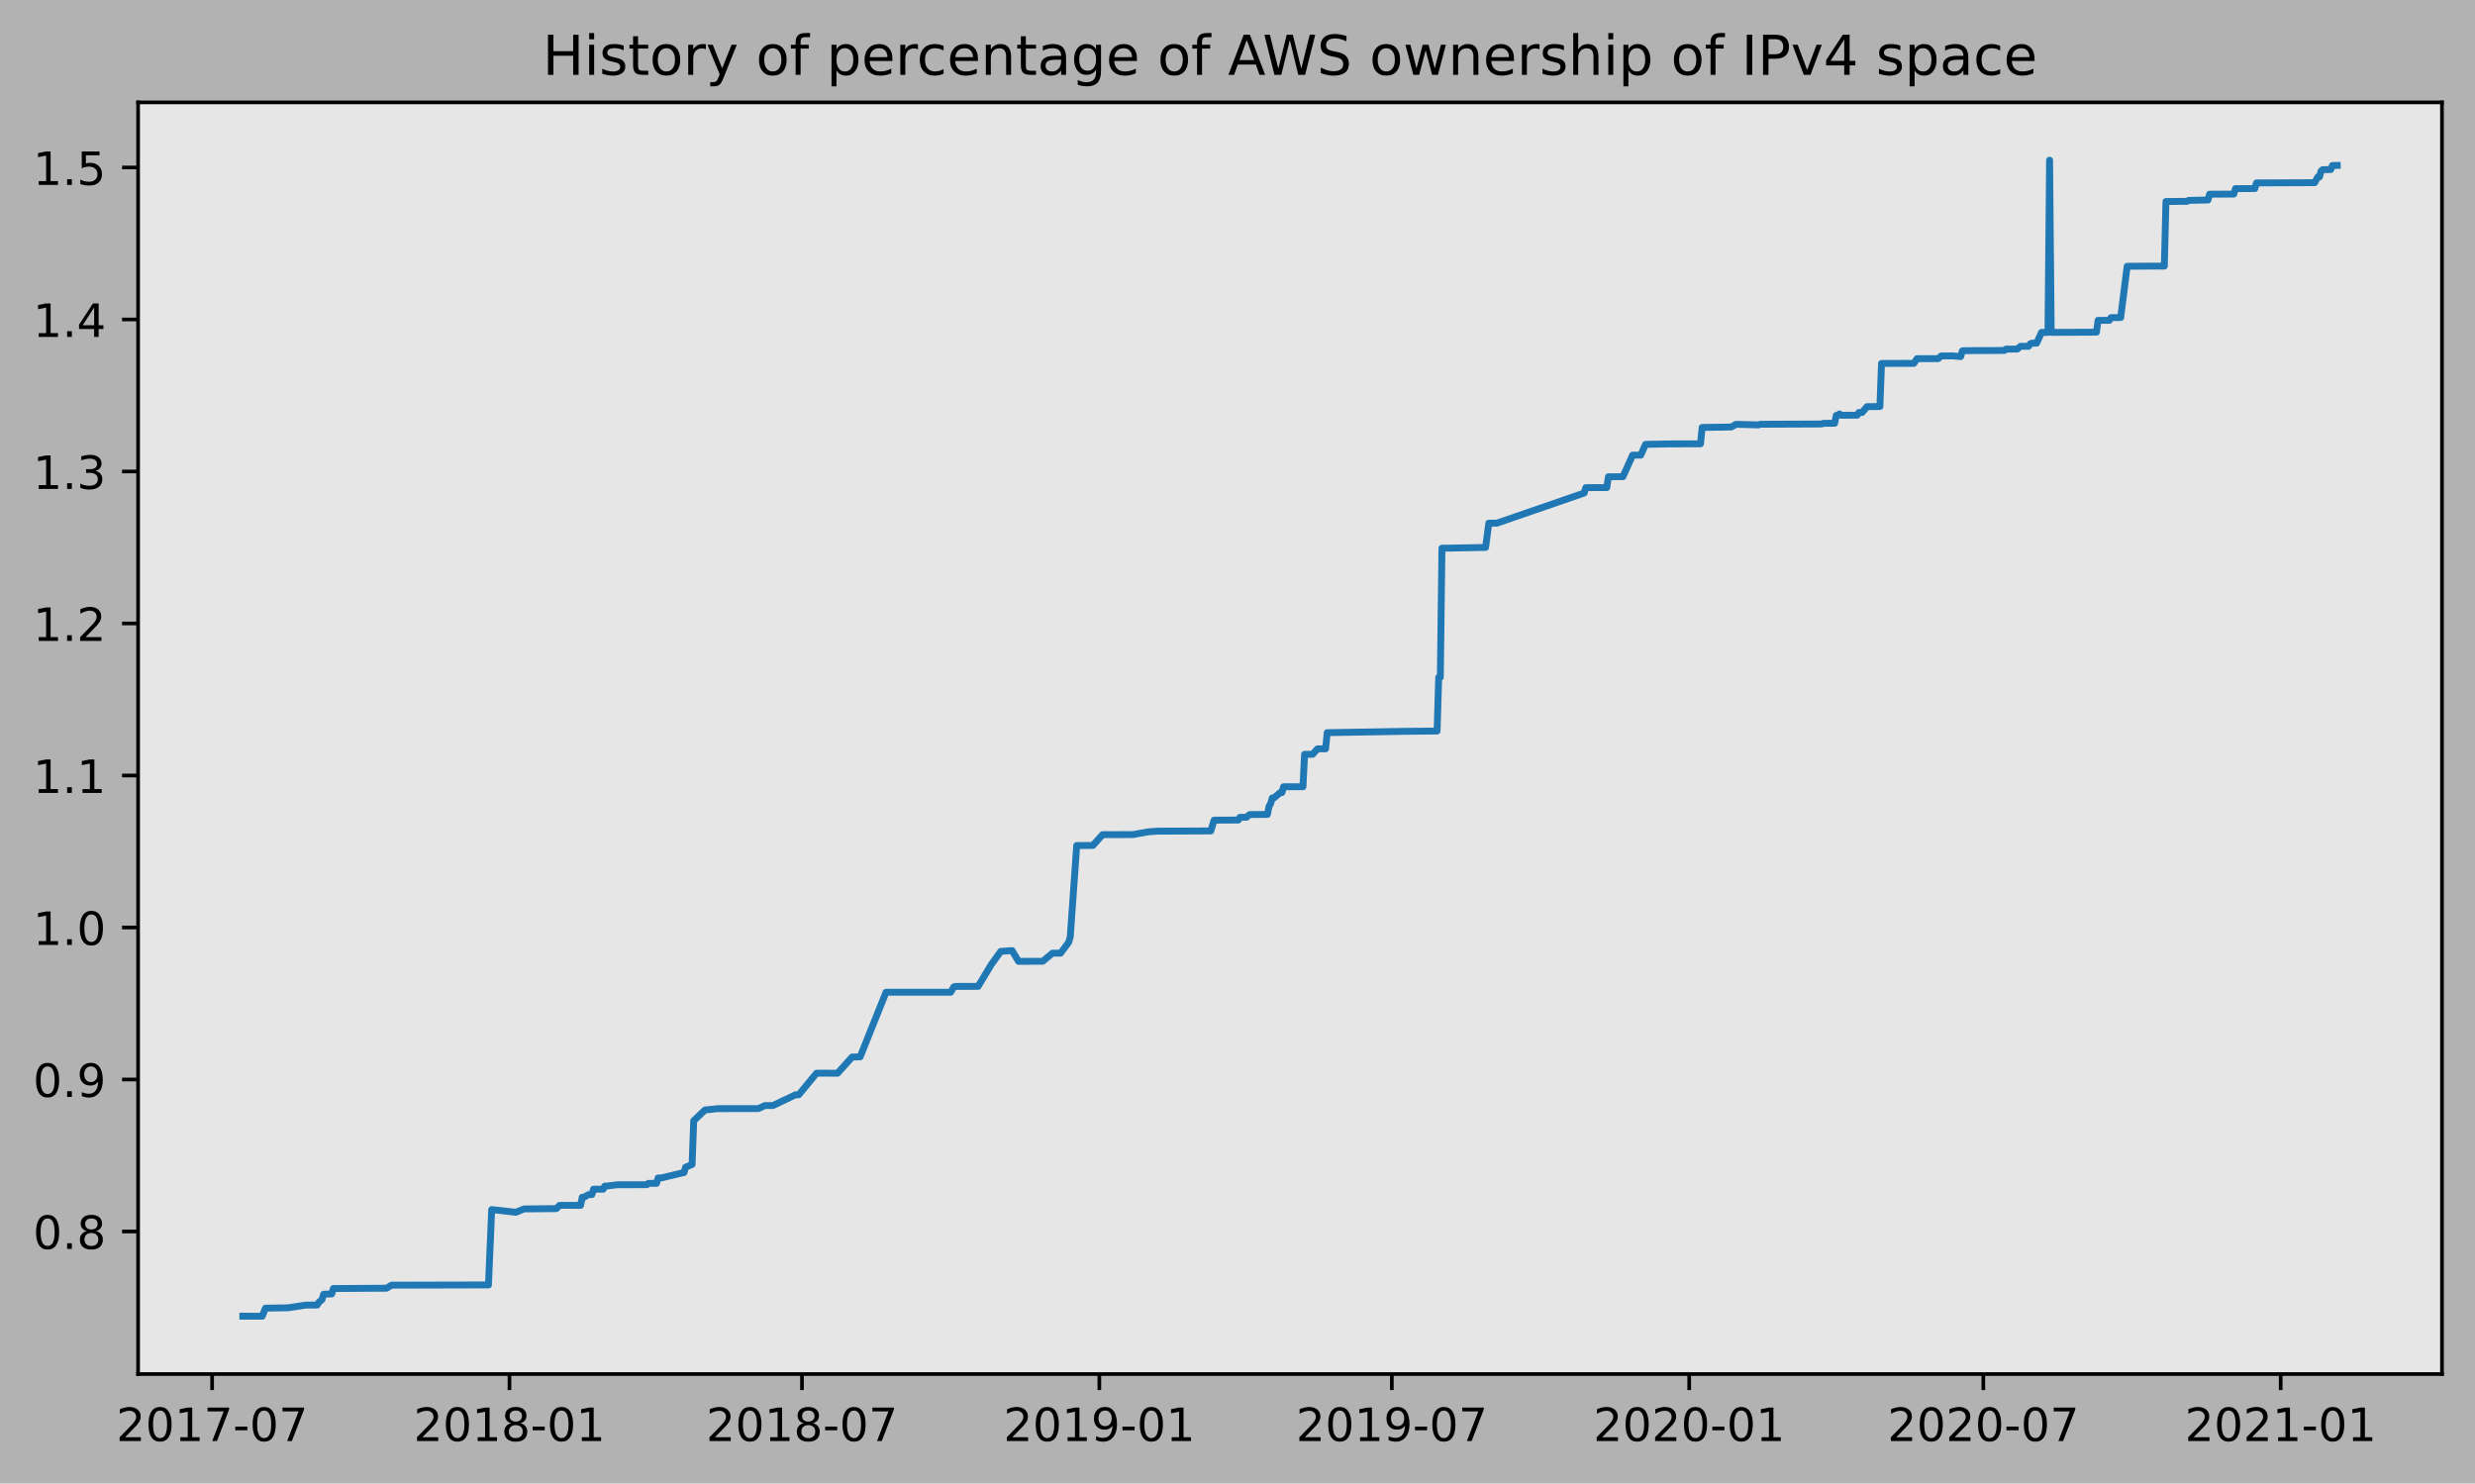
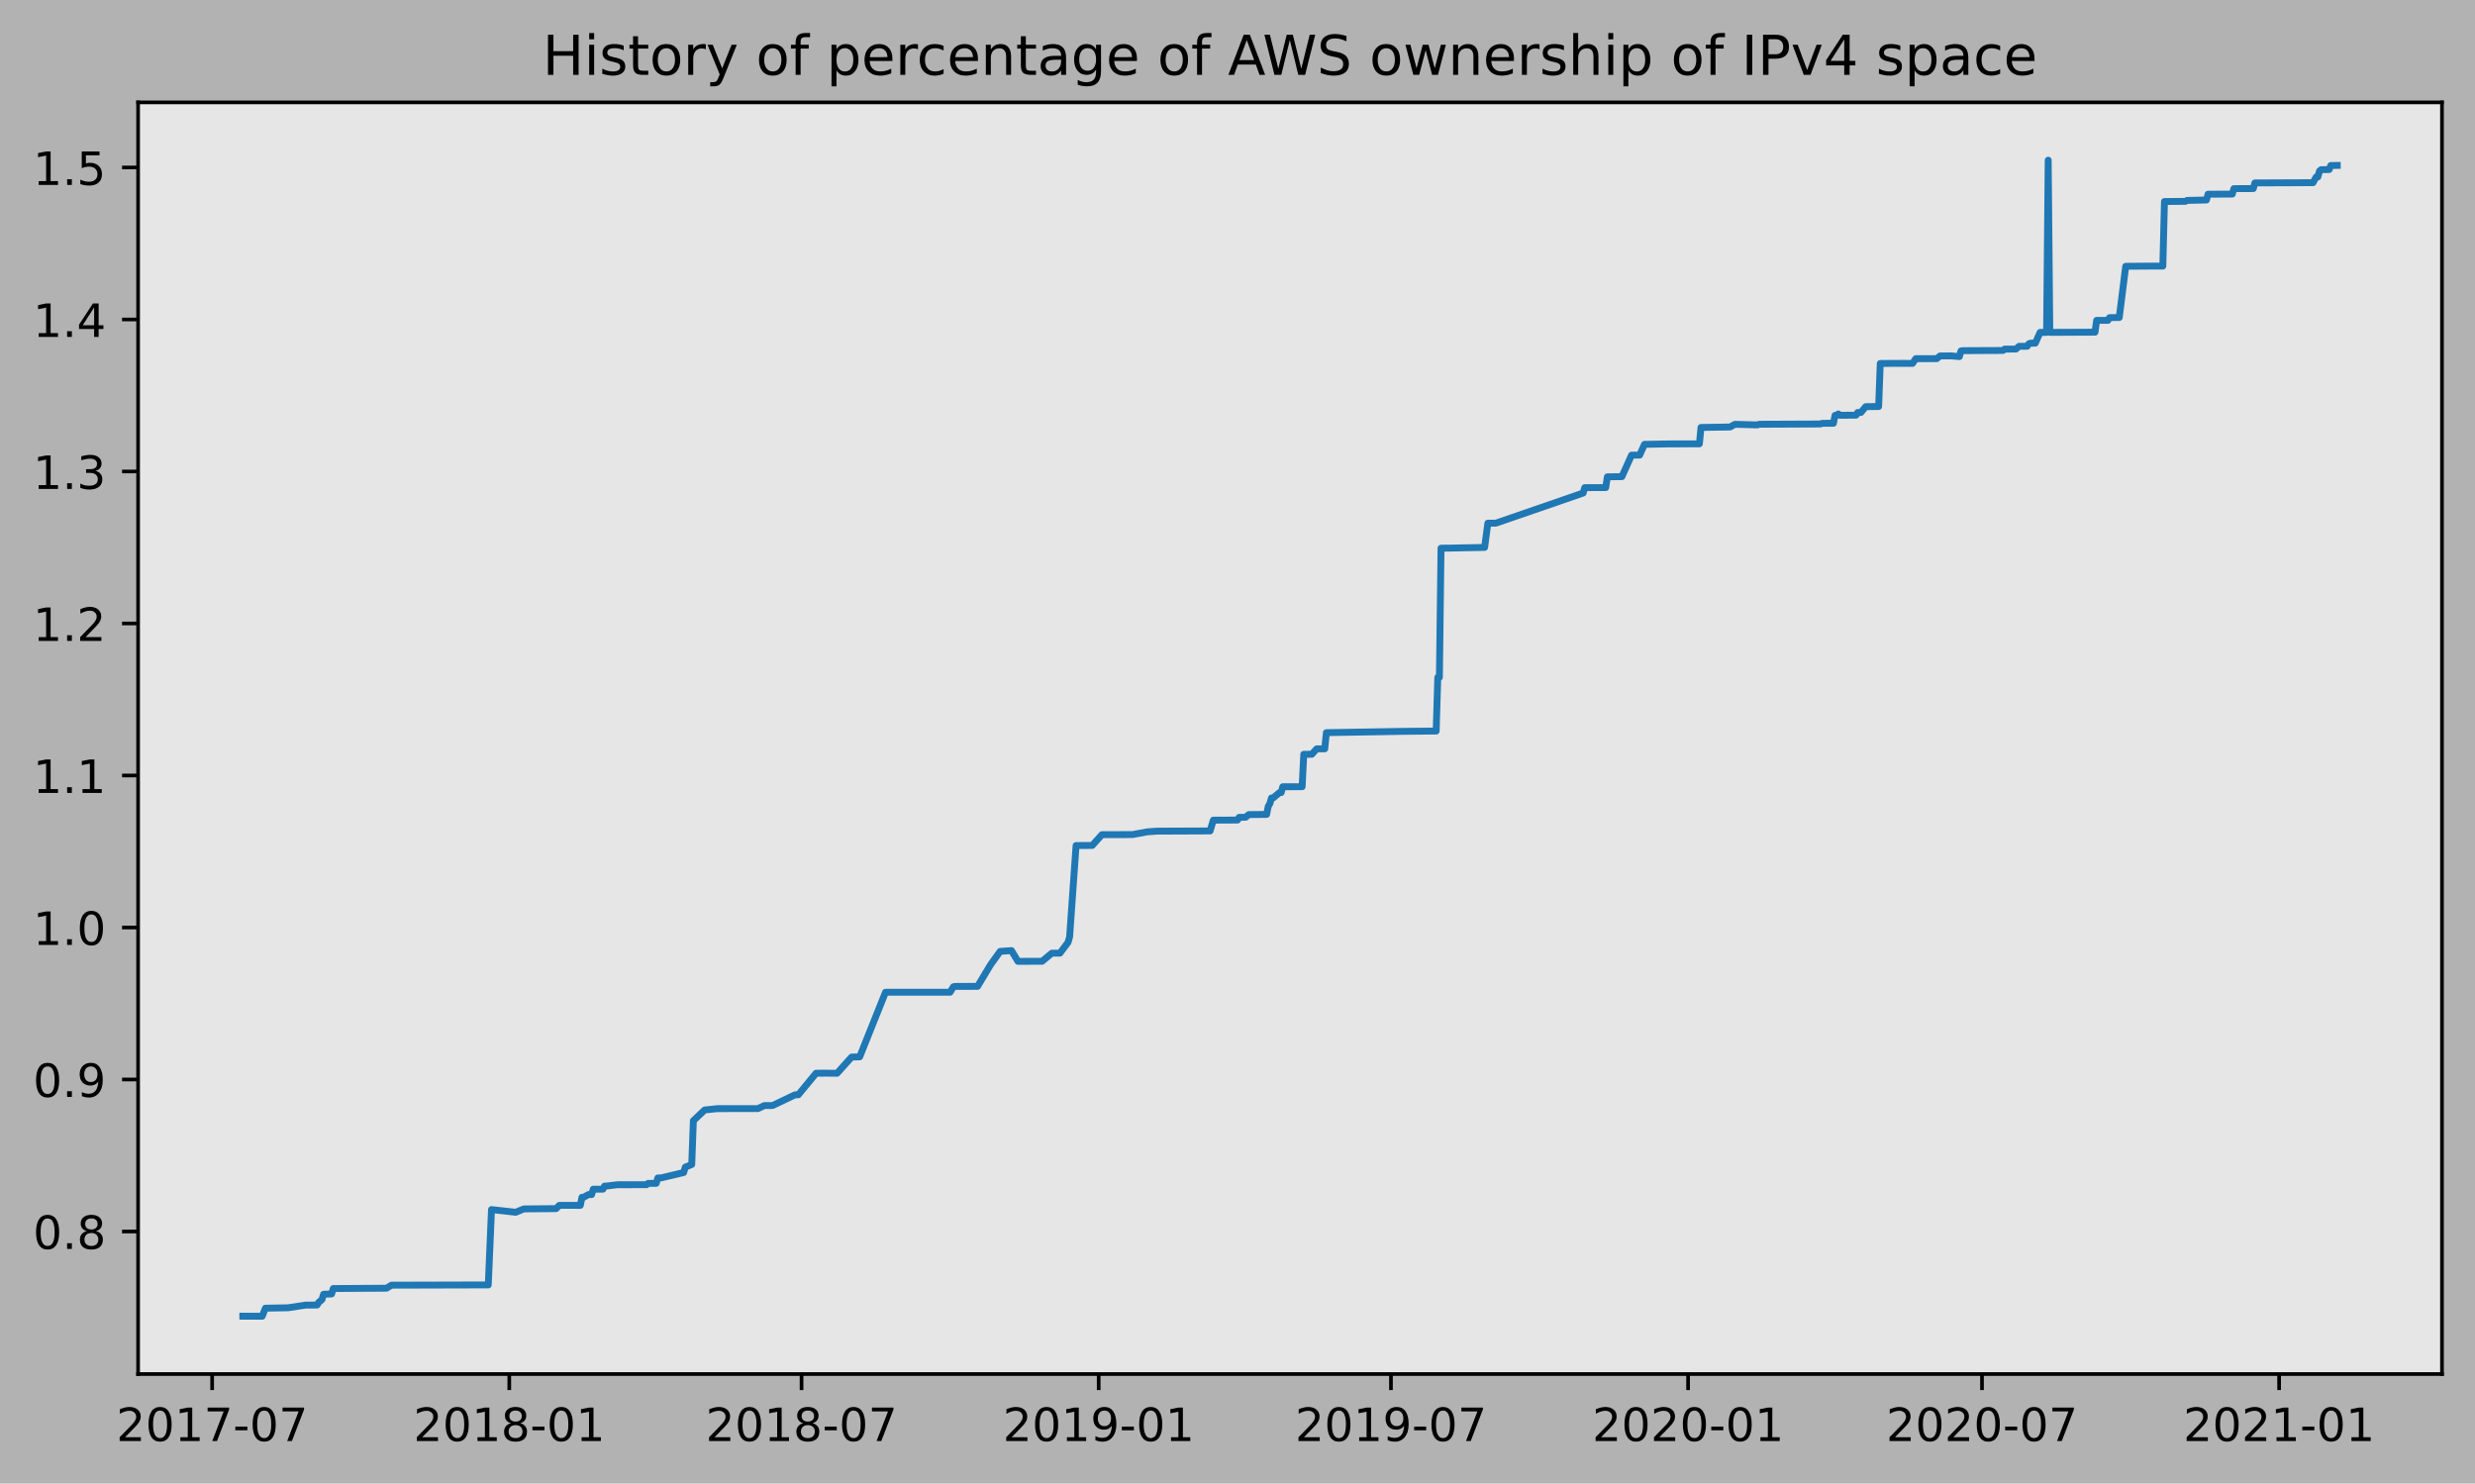
<svg xmlns="http://www.w3.org/2000/svg" xmlns:xlink="http://www.w3.org/1999/xlink" height="323.396pt" version="1.1" viewBox="0 0 539.503 323.396" width="539.503pt">
  <defs>
    <style type="text/css">
*{stroke-linecap:butt;stroke-linejoin:round;}
  </style>
  </defs>
  <g id="figure_1">
    <g id="patch_1">
      <path d="M 0 323.396  L 539.503 323.396  L 539.503 0  L 0 0  z " style="fill:#b2b2b2;" />
    </g>
    <g id="axes_1">
      <g id="patch_2">
        <path d="M 30.103 299.518  L 532.303 299.518  L 532.303 22.318  L 30.103 22.318  z " style="fill:#e6e6e6;" />
      </g>
      <g id="matplotlib.axis_1">
        <g id="xtick_1">
          <g id="line2d_1">
            <defs>
-               <path d="M 0 0  L 0 3.5  " id="mcbb345c48f" style="stroke:#000000;stroke-width:0.8;" />
-             </defs>
-             <g>
-               <use style="stroke:#000000;stroke-width:0.8;" x="46.237" xlink:href="#mcbb345c48f" y="299.518" />
+               <path d="M 0 0  L 0 3.5  " id="m2c18b04b7e" style="stroke:#000000;stroke-width:0.8;" />
+             </defs>
+             <g>
+               <use style="stroke:#000000;stroke-width:0.8;" x="46.242" xlink:href="#m2c18b04b7e" y="299.518" />
            </g>
          </g>
          <g id="text_1">
            <defs>
              <path d="M 19.188 8.297  L 53.609 8.297  L 53.609 0  L 7.328 0  L 7.328 8.297  Q 12.938 14.109 22.625 23.891  Q 32.328 33.688 34.812 36.531  Q 39.547 41.844 41.422 45.531  Q 43.312 49.219 43.312 52.781  Q 43.312 58.594 39.234 62.25  Q 35.156 65.922 28.609 65.922  Q 23.969 65.922 18.812 64.312  Q 13.672 62.703 7.812 59.422  L 7.812 69.391  Q 13.766 71.781 18.938 73  Q 24.125 74.219 28.422 74.219  Q 39.75 74.219 46.484 68.547  Q 53.219 62.891 53.219 53.422  Q 53.219 48.922 51.531 44.891  Q 49.859 40.875 45.406 35.406  Q 44.188 33.984 37.641 27.219  Q 31.109 20.453 19.188 8.297  z " id="DejaVuSans-50" />
              <path d="M 31.781 66.406  Q 24.172 66.406 20.328 58.906  Q 16.5 51.422 16.5 36.375  Q 16.5 21.391 20.328 13.891  Q 24.172 6.391 31.781 6.391  Q 39.453 6.391 43.281 13.891  Q 47.125 21.391 47.125 36.375  Q 47.125 51.422 43.281 58.906  Q 39.453 66.406 31.781 66.406  z M 31.781 74.219  Q 44.047 74.219 50.516 64.516  Q 56.984 54.828 56.984 36.375  Q 56.984 17.969 50.516 8.266  Q 44.047 -1.422 31.781 -1.422  Q 19.531 -1.422 13.062 8.266  Q 6.594 17.969 6.594 36.375  Q 6.594 54.828 13.062 64.516  Q 19.531 74.219 31.781 74.219  z " id="DejaVuSans-48" />
              <path d="M 12.406 8.297  L 28.516 8.297  L 28.516 63.922  L 10.984 60.406  L 10.984 69.391  L 28.422 72.906  L 38.281 72.906  L 38.281 8.297  L 54.391 8.297  L 54.391 0  L 12.406 0  z " id="DejaVuSans-49" />
              <path d="M 8.203 72.906  L 55.078 72.906  L 55.078 68.703  L 28.609 0  L 18.312 0  L 43.219 64.594  L 8.203 64.594  z " id="DejaVuSans-55" />
              <path d="M 4.891 31.391  L 31.203 31.391  L 31.203 23.391  L 4.891 23.391  z " id="DejaVuSans-45" />
            </defs>
-             <g transform="translate(25.34581 314.1166)scale(0.1 -0.1)">
+             <g transform="translate(25.35097 314.1166)scale(0.1 -0.1)">
              <use xlink:href="#DejaVuSans-50" />
              <use x="63.623" xlink:href="#DejaVuSans-48" />
              <use x="127.246" xlink:href="#DejaVuSans-49" />
              <use x="190.869" xlink:href="#DejaVuSans-55" />
              <use x="254.492" xlink:href="#DejaVuSans-45" />
              <use x="290.576" xlink:href="#DejaVuSans-48" />
              <use x="354.199" xlink:href="#DejaVuSans-55" />
            </g>
          </g>
        </g>
        <g id="xtick_2">
          <g id="line2d_2">
            <g>
-               <use style="stroke:#000000;stroke-width:0.8;" x="111.055" xlink:href="#mcbb345c48f" y="299.518" />
+               <use style="stroke:#000000;stroke-width:0.8;" x="111.011" xlink:href="#m2c18b04b7e" y="299.518" />
            </g>
          </g>
          <g id="text_2">
            <defs>
              <path d="M 31.781 34.625  Q 24.75 34.625 20.719 30.859  Q 16.703 27.094 16.703 20.516  Q 16.703 13.922 20.719 10.156  Q 24.75 6.391 31.781 6.391  Q 38.812 6.391 42.859 10.172  Q 46.922 13.969 46.922 20.516  Q 46.922 27.094 42.891 30.859  Q 38.875 34.625 31.781 34.625  z M 21.922 38.812  Q 15.578 40.375 12.031 44.719  Q 8.5 49.078 8.5 55.328  Q 8.5 64.062 14.719 69.141  Q 20.953 74.219 31.781 74.219  Q 42.672 74.219 48.875 69.141  Q 55.078 64.062 55.078 55.328  Q 55.078 49.078 51.531 44.719  Q 48 40.375 41.703 38.812  Q 48.828 37.156 52.797 32.312  Q 56.781 27.484 56.781 20.516  Q 56.781 9.906 50.312 4.234  Q 43.844 -1.422 31.781 -1.422  Q 19.734 -1.422 13.25 4.234  Q 6.781 9.906 6.781 20.516  Q 6.781 27.484 10.781 32.312  Q 14.797 37.156 21.922 38.812  z M 18.312 54.391  Q 18.312 48.734 21.844 45.562  Q 25.391 42.391 31.781 42.391  Q 38.141 42.391 41.719 45.562  Q 45.312 48.734 45.312 54.391  Q 45.312 60.062 41.719 63.234  Q 38.141 66.406 31.781 66.406  Q 25.391 66.406 21.844 63.234  Q 18.312 60.062 18.312 54.391  z " id="DejaVuSans-56" />
            </defs>
-             <g transform="translate(90.16399 314.1166)scale(0.1 -0.1)">
+             <g transform="translate(90.11918 314.1166)scale(0.1 -0.1)">
              <use xlink:href="#DejaVuSans-50" />
              <use x="63.623" xlink:href="#DejaVuSans-48" />
              <use x="127.246" xlink:href="#DejaVuSans-49" />
              <use x="190.869" xlink:href="#DejaVuSans-56" />
              <use x="254.492" xlink:href="#DejaVuSans-45" />
              <use x="290.576" xlink:href="#DejaVuSans-48" />
              <use x="354.199" xlink:href="#DejaVuSans-49" />
            </g>
          </g>
        </g>
        <g id="xtick_3">
          <g id="line2d_3">
            <g>
-               <use style="stroke:#000000;stroke-width:0.8;" x="174.817" xlink:href="#mcbb345c48f" y="299.518" />
+               <use style="stroke:#000000;stroke-width:0.8;" x="174.723" xlink:href="#m2c18b04b7e" y="299.518" />
            </g>
          </g>
          <g id="text_3">
-             <g transform="translate(153.9254 314.1166)scale(0.1 -0.1)">
+             <g transform="translate(153.8314 314.1166)scale(0.1 -0.1)">
              <use xlink:href="#DejaVuSans-50" />
              <use x="63.623" xlink:href="#DejaVuSans-48" />
              <use x="127.246" xlink:href="#DejaVuSans-49" />
              <use x="190.869" xlink:href="#DejaVuSans-56" />
              <use x="254.492" xlink:href="#DejaVuSans-45" />
              <use x="290.576" xlink:href="#DejaVuSans-48" />
              <use x="354.199" xlink:href="#DejaVuSans-55" />
            </g>
          </g>
        </g>
        <g id="xtick_4">
          <g id="line2d_4">
            <g>
-               <use style="stroke:#000000;stroke-width:0.8;" x="239.635" xlink:href="#mcbb345c48f" y="299.518" />
+               <use style="stroke:#000000;stroke-width:0.8;" x="239.491" xlink:href="#m2c18b04b7e" y="299.518" />
            </g>
          </g>
          <g id="text_4">
            <defs>
              <path d="M 10.984 1.516  L 10.984 10.5  Q 14.703 8.734 18.5 7.812  Q 22.312 6.891 25.984 6.891  Q 35.75 6.891 40.891 13.453  Q 46.047 20.016 46.781 33.406  Q 43.953 29.203 39.594 26.953  Q 35.25 24.703 29.984 24.703  Q 19.047 24.703 12.672 31.312  Q 6.297 37.938 6.297 49.422  Q 6.297 60.641 12.938 67.422  Q 19.578 74.219 30.609 74.219  Q 43.266 74.219 49.922 64.516  Q 56.594 54.828 56.594 36.375  Q 56.594 19.141 48.406 8.859  Q 40.234 -1.422 26.422 -1.422  Q 22.703 -1.422 18.891 -0.688  Q 15.094 0.047 10.984 1.516  z M 30.609 32.422  Q 37.25 32.422 41.125 36.953  Q 45.016 41.5 45.016 49.422  Q 45.016 57.281 41.125 61.844  Q 37.25 66.406 30.609 66.406  Q 23.969 66.406 20.094 61.844  Q 16.219 57.281 16.219 49.422  Q 16.219 41.5 20.094 36.953  Q 23.969 32.422 30.609 32.422  z " id="DejaVuSans-57" />
            </defs>
-             <g transform="translate(218.7435 314.1166)scale(0.1 -0.1)">
+             <g transform="translate(218.5996 314.1166)scale(0.1 -0.1)">
              <use xlink:href="#DejaVuSans-50" />
              <use x="63.623" xlink:href="#DejaVuSans-48" />
              <use x="127.246" xlink:href="#DejaVuSans-49" />
              <use x="190.869" xlink:href="#DejaVuSans-57" />
              <use x="254.492" xlink:href="#DejaVuSans-45" />
              <use x="290.576" xlink:href="#DejaVuSans-48" />
              <use x="354.199" xlink:href="#DejaVuSans-49" />
            </g>
          </g>
        </g>
        <g id="xtick_5">
          <g id="line2d_5">
            <g>
-               <use style="stroke:#000000;stroke-width:0.8;" x="303.396" xlink:href="#mcbb345c48f" y="299.518" />
+               <use style="stroke:#000000;stroke-width:0.8;" x="303.203" xlink:href="#m2c18b04b7e" y="299.518" />
            </g>
          </g>
          <g id="text_5">
-             <g transform="translate(282.5049 314.1166)scale(0.1 -0.1)">
+             <g transform="translate(282.3118 314.1166)scale(0.1 -0.1)">
              <use xlink:href="#DejaVuSans-50" />
              <use x="63.623" xlink:href="#DejaVuSans-48" />
              <use x="127.246" xlink:href="#DejaVuSans-49" />
              <use x="190.869" xlink:href="#DejaVuSans-57" />
              <use x="254.492" xlink:href="#DejaVuSans-45" />
              <use x="290.576" xlink:href="#DejaVuSans-48" />
              <use x="354.199" xlink:href="#DejaVuSans-55" />
            </g>
          </g>
        </g>
        <g id="xtick_6">
          <g id="line2d_6">
            <g>
-               <use style="stroke:#000000;stroke-width:0.8;" x="368.214" xlink:href="#mcbb345c48f" y="299.518" />
+               <use style="stroke:#000000;stroke-width:0.8;" x="367.971" xlink:href="#m2c18b04b7e" y="299.518" />
            </g>
          </g>
          <g id="text_6">
-             <g transform="translate(347.3231 314.1166)scale(0.1 -0.1)">
+             <g transform="translate(347.08 314.1166)scale(0.1 -0.1)">
              <use xlink:href="#DejaVuSans-50" />
              <use x="63.623" xlink:href="#DejaVuSans-48" />
              <use x="127.246" xlink:href="#DejaVuSans-50" />
              <use x="190.869" xlink:href="#DejaVuSans-48" />
              <use x="254.492" xlink:href="#DejaVuSans-45" />
              <use x="290.576" xlink:href="#DejaVuSans-48" />
              <use x="354.199" xlink:href="#DejaVuSans-49" />
            </g>
          </g>
        </g>
        <g id="xtick_7">
          <g id="line2d_7">
            <g>
-               <use style="stroke:#000000;stroke-width:0.8;" x="432.328" xlink:href="#mcbb345c48f" y="299.518" />
+               <use style="stroke:#000000;stroke-width:0.8;" x="432.036" xlink:href="#m2c18b04b7e" y="299.518" />
            </g>
          </g>
          <g id="text_7">
-             <g transform="translate(411.4367 314.1166)scale(0.1 -0.1)">
+             <g transform="translate(411.1442 314.1166)scale(0.1 -0.1)">
              <use xlink:href="#DejaVuSans-50" />
              <use x="63.623" xlink:href="#DejaVuSans-48" />
              <use x="127.246" xlink:href="#DejaVuSans-50" />
              <use x="190.869" xlink:href="#DejaVuSans-48" />
              <use x="254.492" xlink:href="#DejaVuSans-45" />
              <use x="290.576" xlink:href="#DejaVuSans-48" />
              <use x="354.199" xlink:href="#DejaVuSans-55" />
            </g>
          </g>
        </g>
        <g id="xtick_8">
          <g id="line2d_8">
            <g>
-               <use style="stroke:#000000;stroke-width:0.8;" x="497.146" xlink:href="#mcbb345c48f" y="299.518" />
+               <use style="stroke:#000000;stroke-width:0.8;" x="496.804" xlink:href="#m2c18b04b7e" y="299.518" />
            </g>
          </g>
          <g id="text_8">
-             <g transform="translate(476.2549 314.1166)scale(0.1 -0.1)">
+             <g transform="translate(475.9124 314.1166)scale(0.1 -0.1)">
              <use xlink:href="#DejaVuSans-50" />
              <use x="63.623" xlink:href="#DejaVuSans-48" />
              <use x="127.246" xlink:href="#DejaVuSans-50" />
              <use x="190.869" xlink:href="#DejaVuSans-49" />
              <use x="254.492" xlink:href="#DejaVuSans-45" />
              <use x="290.576" xlink:href="#DejaVuSans-48" />
              <use x="354.199" xlink:href="#DejaVuSans-49" />
            </g>
          </g>
        </g>
      </g>
      <g id="matplotlib.axis_2">
        <g id="ytick_1">
          <g id="line2d_9">
            <defs>
-               <path d="M 0 0  L -3.5 0  " id="m0256745a72" style="stroke:#000000;stroke-width:0.8;" />
-             </defs>
-             <g>
-               <use style="stroke:#000000;stroke-width:0.8;" x="30.103" xlink:href="#m0256745a72" y="268.439" />
+               <path d="M 0 0  L -3.5 0  " id="m27624b2c02" style="stroke:#000000;stroke-width:0.8;" />
+             </defs>
+             <g>
+               <use style="stroke:#000000;stroke-width:0.8;" x="30.103" xlink:href="#m27624b2c02" y="268.439" />
            </g>
          </g>
          <g id="text_9">
            <defs>
              <path d="M 10.688 12.406  L 21 12.406  L 21 0  L 10.688 0  z " id="DejaVuSans-46" />
            </defs>
            <g transform="translate(7.2 272.238)scale(0.1 -0.1)">
              <use xlink:href="#DejaVuSans-48" />
              <use x="63.623" xlink:href="#DejaVuSans-46" />
              <use x="95.41" xlink:href="#DejaVuSans-56" />
            </g>
          </g>
        </g>
        <g id="ytick_2">
          <g id="line2d_10">
            <g>
-               <use style="stroke:#000000;stroke-width:0.8;" x="30.103" xlink:href="#m0256745a72" y="235.306" />
+               <use style="stroke:#000000;stroke-width:0.8;" x="30.103" xlink:href="#m27624b2c02" y="235.306" />
            </g>
          </g>
          <g id="text_10">
            <g transform="translate(7.2 239.105)scale(0.1 -0.1)">
              <use xlink:href="#DejaVuSans-48" />
              <use x="63.623" xlink:href="#DejaVuSans-46" />
              <use x="95.41" xlink:href="#DejaVuSans-57" />
            </g>
          </g>
        </g>
        <g id="ytick_3">
          <g id="line2d_11">
            <g>
-               <use style="stroke:#000000;stroke-width:0.8;" x="30.103" xlink:href="#m0256745a72" y="202.173" />
+               <use style="stroke:#000000;stroke-width:0.8;" x="30.103" xlink:href="#m27624b2c02" y="202.173" />
            </g>
          </g>
          <g id="text_11">
            <g transform="translate(7.2 205.972)scale(0.1 -0.1)">
              <use xlink:href="#DejaVuSans-49" />
              <use x="63.623" xlink:href="#DejaVuSans-46" />
              <use x="95.41" xlink:href="#DejaVuSans-48" />
            </g>
          </g>
        </g>
        <g id="ytick_4">
          <g id="line2d_12">
            <g>
-               <use style="stroke:#000000;stroke-width:0.8;" x="30.103" xlink:href="#m0256745a72" y="169.04" />
+               <use style="stroke:#000000;stroke-width:0.8;" x="30.103" xlink:href="#m27624b2c02" y="169.04" />
            </g>
          </g>
          <g id="text_12">
            <g transform="translate(7.2 172.839)scale(0.1 -0.1)">
              <use xlink:href="#DejaVuSans-49" />
              <use x="63.623" xlink:href="#DejaVuSans-46" />
              <use x="95.41" xlink:href="#DejaVuSans-49" />
            </g>
          </g>
        </g>
        <g id="ytick_5">
          <g id="line2d_13">
            <g>
-               <use style="stroke:#000000;stroke-width:0.8;" x="30.103" xlink:href="#m0256745a72" y="135.907" />
+               <use style="stroke:#000000;stroke-width:0.8;" x="30.103" xlink:href="#m27624b2c02" y="135.907" />
            </g>
          </g>
          <g id="text_13">
            <g transform="translate(7.2 139.706)scale(0.1 -0.1)">
              <use xlink:href="#DejaVuSans-49" />
              <use x="63.623" xlink:href="#DejaVuSans-46" />
              <use x="95.41" xlink:href="#DejaVuSans-50" />
            </g>
          </g>
        </g>
        <g id="ytick_6">
          <g id="line2d_14">
            <g>
-               <use style="stroke:#000000;stroke-width:0.8;" x="30.103" xlink:href="#m0256745a72" y="102.774" />
+               <use style="stroke:#000000;stroke-width:0.8;" x="30.103" xlink:href="#m27624b2c02" y="102.774" />
            </g>
          </g>
          <g id="text_14">
            <defs>
              <path d="M 40.578 39.312  Q 47.656 37.797 51.625 33  Q 55.609 28.219 55.609 21.188  Q 55.609 10.406 48.188 4.484  Q 40.766 -1.422 27.094 -1.422  Q 22.516 -1.422 17.656 -0.516  Q 12.797 0.391 7.625 2.203  L 7.625 11.719  Q 11.719 9.328 16.594 8.109  Q 21.484 6.891 26.812 6.891  Q 36.078 6.891 40.938 10.547  Q 45.797 14.203 45.797 21.188  Q 45.797 27.641 41.281 31.266  Q 36.766 34.906 28.719 34.906  L 20.219 34.906  L 20.219 43.016  L 29.109 43.016  Q 36.375 43.016 40.234 45.922  Q 44.094 48.828 44.094 54.297  Q 44.094 59.906 40.109 62.906  Q 36.141 65.922 28.719 65.922  Q 24.656 65.922 20.016 65.031  Q 15.375 64.156 9.812 62.312  L 9.812 71.094  Q 15.438 72.656 20.344 73.438  Q 25.25 74.219 29.594 74.219  Q 40.828 74.219 47.359 69.109  Q 53.906 64.016 53.906 55.328  Q 53.906 49.266 50.438 45.094  Q 46.969 40.922 40.578 39.312  z " id="DejaVuSans-51" />
            </defs>
            <g transform="translate(7.2 106.573)scale(0.1 -0.1)">
              <use xlink:href="#DejaVuSans-49" />
              <use x="63.623" xlink:href="#DejaVuSans-46" />
              <use x="95.41" xlink:href="#DejaVuSans-51" />
            </g>
          </g>
        </g>
        <g id="ytick_7">
          <g id="line2d_15">
            <g>
-               <use style="stroke:#000000;stroke-width:0.8;" x="30.103" xlink:href="#m0256745a72" y="69.641" />
+               <use style="stroke:#000000;stroke-width:0.8;" x="30.103" xlink:href="#m27624b2c02" y="69.641" />
            </g>
          </g>
          <g id="text_15">
            <defs>
              <path d="M 37.797 64.312  L 12.891 25.391  L 37.797 25.391  z M 35.203 72.906  L 47.609 72.906  L 47.609 25.391  L 58.016 25.391  L 58.016 17.188  L 47.609 17.188  L 47.609 0  L 37.797 0  L 37.797 17.188  L 4.891 17.188  L 4.891 26.703  z " id="DejaVuSans-52" />
            </defs>
            <g transform="translate(7.2 73.43999)scale(0.1 -0.1)">
              <use xlink:href="#DejaVuSans-49" />
              <use x="63.623" xlink:href="#DejaVuSans-46" />
              <use x="95.41" xlink:href="#DejaVuSans-52" />
            </g>
          </g>
        </g>
        <g id="ytick_8">
          <g id="line2d_16">
            <g>
-               <use style="stroke:#000000;stroke-width:0.8;" x="30.103" xlink:href="#m0256745a72" y="36.508" />
+               <use style="stroke:#000000;stroke-width:0.8;" x="30.103" xlink:href="#m27624b2c02" y="36.508" />
            </g>
          </g>
          <g id="text_16">
            <defs>
              <path d="M 10.797 72.906  L 49.516 72.906  L 49.516 64.594  L 19.828 64.594  L 19.828 46.734  Q 21.969 47.469 24.109 47.828  Q 26.266 48.188 28.422 48.188  Q 40.625 48.188 47.75 41.5  Q 54.891 34.812 54.891 23.391  Q 54.891 11.625 47.562 5.094  Q 40.234 -1.422 26.906 -1.422  Q 22.312 -1.422 17.547 -0.641  Q 12.797 0.141 7.719 1.703  L 7.719 11.625  Q 12.109 9.234 16.797 8.062  Q 21.484 6.891 26.703 6.891  Q 35.156 6.891 40.078 11.328  Q 45.016 15.766 45.016 23.391  Q 45.016 31 40.078 35.438  Q 35.156 39.891 26.703 39.891  Q 22.75 39.891 18.812 39.016  Q 14.891 38.141 10.797 36.281  z " id="DejaVuSans-53" />
            </defs>
            <g transform="translate(7.2 40.30699)scale(0.1 -0.1)">
              <use xlink:href="#DejaVuSans-49" />
              <use x="63.623" xlink:href="#DejaVuSans-46" />
              <use x="95.41" xlink:href="#DejaVuSans-53" />
            </g>
          </g>
        </g>
      </g>
      <g id="line2d_17">
-         <path clip-path="url(#pddf4b998af)" d="M 52.93 286.906  L 57.158 286.918  L 57.862 285.159  L 62.794 285.072  L 66.669 284.485  L 69.135 284.472  L 69.487 283.886  L 70.192 283.299  L 70.544 282.126  L 72.305 282.053  L 72.658 280.88  L 84.283 280.804  L 85.339 280.145  L 106.476 280.09  L 107.18 263.668  L 112.464 264.254  L 114.226 263.521  L 121.271 263.455  L 121.976 262.749  L 126.555 262.751  L 126.908 260.991  L 127.26 260.987  L 128.317 260.398  L 129.021 260.395  L 129.374 259.222  L 131.487 259.22  L 131.839 258.549  L 132.192 258.545  L 134.658 258.252  L 140.999 258.243  L 141.351 257.95  L 143.112 257.947  L 143.464 256.774  L 144.169 256.765  L 149.101 255.592  L 149.453 254.419  L 150.862 253.832  L 151.214 244.301  L 153.68 241.955  L 156.499 241.662  L 165.305 241.651  L 166.714 240.991  L 168.476 240.991  L 173.408 238.645  L 174.112 238.638  L 177.987 233.943  L 180.101 233.932  L 182.567 233.95  L 185.737 230.422  L 187.499 230.373  L 193.135 216.293  L 207.226 216.285  L 207.93 215.112  L 208.283 215.02  L 213.214 215.013  L 216.033 210.321  L 218.146 207.388  L 220.612 207.212  L 222.021 209.558  L 227.305 209.537  L 229.419 207.778  L 231.18 207.775  L 232.942 205.429  L 233.294 204.247  L 234.703 184.306  L 238.226 184.297  L 240.339 181.942  L 247.033 181.921  L 250.203 181.334  L 252.317 181.176  L 263.942 181.129  L 264.646 178.78  L 269.93 178.754  L 270.283 178.168  L 271.692 178.147  L 272.396 177.561  L 276.271 177.528  L 276.624 175.769  L 276.976 175.182  L 277.328 173.945  L 277.68 173.943  L 279.089 172.77  L 279.442 172.77  L 279.794 171.499  L 284.021 171.492  L 284.374 164.427  L 286.135 164.415  L 287.192 163.239  L 288.953 163.23  L 289.305 159.706  L 306.214 159.42  L 313.26 159.353  L 313.612 147.65  L 313.964 147.649  L 314.317 119.497  L 316.43 119.474  L 323.828 119.325  L 324.533 114.046  L 326.294 114.035  L 345.317 107.473  L 345.669 106.3  L 350.249 106.282  L 350.601 103.936  L 353.771 103.904  L 355.885 99.212  L 357.646 99.209  L 358.703 96.863  L 363.987 96.761  L 370.68 96.749  L 371.033 93.178  L 377.374 93.077  L 378.43 92.493  L 383.362 92.623  L 383.714 92.479  L 397.101 92.421  L 397.453 92.275  L 399.919 92.266  L 400.271 90.543  L 400.624 90.543  L 400.976 90.235  L 401.328 90.524  L 404.851 90.501  L 405.203 89.917  L 405.908 89.914  L 406.964 88.647  L 409.783 88.617  L 410.135 79.228  L 414.714 79.207  L 417.18 79.212  L 417.885 78.185  L 422.464 78.181  L 423.169 77.594  L 425.635 77.578  L 427.396 77.733  L 427.749 76.496  L 428.101 76.438  L 436.908 76.394  L 437.26 76.101  L 439.726 76.091  L 440.43 75.488  L 442.192 75.481  L 442.544 74.95  L 442.896 74.803  L 443.953 74.803  L 445.01 72.457  L 446.419 72.457  L 446.771 34.918  L 447.124 72.454  L 456.987 72.41  L 457.339 69.83  L 459.805 69.83  L 460.158 69.241  L 462.271 69.209  L 463.68 58.047  L 468.612 58.01  L 471.783 58.005  L 472.135 43.929  L 476.714 43.888  L 477.067 43.684  L 481.294 43.594  L 481.646 42.329  L 486.93 42.307  L 487.283 41.114  L 491.51 41.107  L 491.862 39.874  L 504.544 39.82  L 505.249 38.564  L 505.601 38.564  L 505.953 37.288  L 506.305 36.99  L 508.067 36.956  L 508.419 36.076  L 509.476 36.056  L 509.476 36.056  " style="fill:none;stroke:#1f77b4;stroke-linecap:square;stroke-width:1.5;" />
+         <path clip-path="url(#p944b82bb97)" d="M 52.93 286.906  L 57.154 286.918  L 57.858 285.159  L 62.786 285.072  L 66.658 284.485  L 69.122 284.472  L 69.474 283.886  L 70.178 283.299  L 70.53 282.126  L 72.29 282.053  L 72.642 280.88  L 84.258 280.804  L 85.315 280.145  L 106.435 280.09  L 107.139 263.668  L 112.419 264.254  L 114.179 263.521  L 121.219 263.455  L 121.923 262.749  L 126.499 262.751  L 126.851 260.991  L 127.203 260.987  L 128.259 260.398  L 128.963 260.395  L 129.315 259.222  L 131.427 259.22  L 131.779 258.549  L 132.131 258.545  L 134.595 258.252  L 140.931 258.243  L 141.283 257.95  L 143.043 257.947  L 143.395 256.774  L 144.099 256.765  L 149.027 255.592  L 149.379 254.419  L 150.787 253.832  L 151.139 244.301  L 153.603 241.955  L 156.419 241.662  L 165.219 241.651  L 166.627 240.991  L 168.387 240.991  L 173.315 238.645  L 174.019 238.638  L 177.891 233.943  L 180.003 233.932  L 182.467 233.95  L 185.635 230.422  L 187.395 230.373  L 193.027 216.293  L 207.107 216.285  L 207.811 215.112  L 208.163 215.02  L 213.091 215.013  L 215.907 210.321  L 218.019 207.388  L 220.483 207.212  L 221.891 209.558  L 227.171 209.537  L 229.283 207.778  L 231.043 207.775  L 232.803 205.429  L 233.155 204.247  L 234.563 184.306  L 238.083 184.297  L 240.195 181.942  L 246.883 181.921  L 250.051 181.334  L 252.163 181.176  L 263.779 181.129  L 264.483 178.78  L 269.763 178.754  L 270.115 178.168  L 271.523 178.147  L 272.227 177.561  L 276.099 177.528  L 276.451 175.769  L 276.803 175.182  L 277.155 173.945  L 277.507 173.943  L 278.915 172.77  L 279.267 172.77  L 279.619 171.499  L 283.843 171.492  L 284.195 164.427  L 285.955 164.415  L 287.011 163.239  L 288.771 163.23  L 289.123 159.706  L 306.019 159.42  L 313.059 159.353  L 313.411 147.65  L 313.763 147.649  L 314.115 119.497  L 316.227 119.474  L 323.619 119.325  L 324.323 114.046  L 326.083 114.035  L 345.091 107.473  L 345.443 106.3  L 350.019 106.282  L 350.371 103.936  L 353.539 103.904  L 355.651 99.212  L 357.411 99.209  L 358.467 96.863  L 363.747 96.761  L 370.435 96.749  L 370.787 93.178  L 377.123 93.077  L 378.179 92.493  L 383.107 92.623  L 383.459 92.479  L 396.835 92.421  L 397.187 92.275  L 399.652 92.266  L 400.004 90.543  L 400.356 90.543  L 400.708 90.235  L 401.06 90.524  L 404.58 90.501  L 404.932 89.917  L 405.636 89.914  L 406.692 88.647  L 409.508 88.617  L 409.86 79.228  L 414.436 79.207  L 416.9 79.212  L 417.604 78.185  L 422.18 78.181  L 422.884 77.594  L 425.348 77.578  L 427.108 77.733  L 427.46 76.496  L 427.812 76.438  L 436.612 76.394  L 436.964 76.101  L 439.428 76.091  L 440.132 75.488  L 441.892 75.481  L 442.244 74.95  L 442.596 74.803  L 443.652 74.803  L 444.708 72.457  L 446.116 72.457  L 446.468 34.918  L 446.82 72.454  L 456.676 72.41  L 457.028 69.83  L 459.492 69.83  L 459.844 69.241  L 461.956 69.209  L 463.364 58.047  L 468.292 58.01  L 471.46 58.005  L 471.812 43.929  L 476.388 43.888  L 476.74 43.684  L 480.964 43.594  L 481.316 42.329  L 486.596 42.307  L 486.948 41.114  L 491.172 41.107  L 491.524 39.874  L 504.196 39.82  L 504.9 38.564  L 505.252 38.564  L 505.604 37.288  L 505.956 36.99  L 507.716 36.956  L 508.068 36.076  L 509.476 36.056  L 509.476 36.056  " style="fill:none;stroke:#1f77b4;stroke-linecap:square;stroke-width:1.5;" />
      </g>
      <g id="patch_3">
        <path d="M 30.103 299.518  L 30.103 22.318  " style="fill:none;stroke:#000000;stroke-linecap:square;stroke-linejoin:miter;stroke-width:0.8;" />
      </g>
      <g id="patch_4">
        <path d="M 532.303 299.518  L 532.303 22.318  " style="fill:none;stroke:#000000;stroke-linecap:square;stroke-linejoin:miter;stroke-width:0.8;" />
      </g>
      <g id="patch_5">
        <path d="M 30.103 299.518  L 532.303 299.518  " style="fill:none;stroke:#000000;stroke-linecap:square;stroke-linejoin:miter;stroke-width:0.8;" />
      </g>
      <g id="patch_6">
        <path d="M 30.103 22.318  L 532.303 22.318  " style="fill:none;stroke:#000000;stroke-linecap:square;stroke-linejoin:miter;stroke-width:0.8;" />
      </g>
      <g id="text_17">
        <defs>
          <path d="M 9.812 72.906  L 19.672 72.906  L 19.672 43.016  L 55.516 43.016  L 55.516 72.906  L 65.375 72.906  L 65.375 0  L 55.516 0  L 55.516 34.719  L 19.672 34.719  L 19.672 0  L 9.812 0  z " id="DejaVuSans-72" />
          <path d="M 9.422 54.688  L 18.406 54.688  L 18.406 0  L 9.422 0  z M 9.422 75.984  L 18.406 75.984  L 18.406 64.594  L 9.422 64.594  z " id="DejaVuSans-105" />
          <path d="M 44.281 53.078  L 44.281 44.578  Q 40.484 46.531 36.375 47.5  Q 32.281 48.484 27.875 48.484  Q 21.188 48.484 17.844 46.438  Q 14.5 44.391 14.5 40.281  Q 14.5 37.156 16.891 35.375  Q 19.281 33.594 26.516 31.984  L 29.594 31.297  Q 39.156 29.25 43.188 25.516  Q 47.219 21.781 47.219 15.094  Q 47.219 7.469 41.188 3.016  Q 35.156 -1.422 24.609 -1.422  Q 20.219 -1.422 15.453 -0.562  Q 10.688 0.297 5.422 2  L 5.422 11.281  Q 10.406 8.688 15.234 7.391  Q 20.062 6.109 24.812 6.109  Q 31.156 6.109 34.562 8.281  Q 37.984 10.453 37.984 14.406  Q 37.984 18.062 35.516 20.016  Q 33.062 21.969 24.703 23.781  L 21.578 24.516  Q 13.234 26.266 9.516 29.906  Q 5.812 33.547 5.812 39.891  Q 5.812 47.609 11.281 51.797  Q 16.75 56 26.812 56  Q 31.781 56 36.172 55.266  Q 40.578 54.547 44.281 53.078  z " id="DejaVuSans-115" />
          <path d="M 18.312 70.219  L 18.312 54.688  L 36.812 54.688  L 36.812 47.703  L 18.312 47.703  L 18.312 18.016  Q 18.312 11.328 20.141 9.422  Q 21.969 7.516 27.594 7.516  L 36.812 7.516  L 36.812 0  L 27.594 0  Q 17.188 0 13.234 3.875  Q 9.281 7.766 9.281 18.016  L 9.281 47.703  L 2.688 47.703  L 2.688 54.688  L 9.281 54.688  L 9.281 70.219  z " id="DejaVuSans-116" />
          <path d="M 30.609 48.391  Q 23.391 48.391 19.188 42.75  Q 14.984 37.109 14.984 27.297  Q 14.984 17.484 19.156 11.844  Q 23.344 6.203 30.609 6.203  Q 37.797 6.203 41.984 11.859  Q 46.188 17.531 46.188 27.297  Q 46.188 37.016 41.984 42.703  Q 37.797 48.391 30.609 48.391  z M 30.609 56  Q 42.328 56 49.016 48.375  Q 55.719 40.766 55.719 27.297  Q 55.719 13.875 49.016 6.219  Q 42.328 -1.422 30.609 -1.422  Q 18.844 -1.422 12.172 6.219  Q 5.516 13.875 5.516 27.297  Q 5.516 40.766 12.172 48.375  Q 18.844 56 30.609 56  z " id="DejaVuSans-111" />
          <path d="M 41.109 46.297  Q 39.594 47.172 37.812 47.578  Q 36.031 48 33.891 48  Q 26.266 48 22.188 43.047  Q 18.109 38.094 18.109 28.812  L 18.109 0  L 9.078 0  L 9.078 54.688  L 18.109 54.688  L 18.109 46.188  Q 20.953 51.172 25.484 53.578  Q 30.031 56 36.531 56  Q 37.453 56 38.578 55.875  Q 39.703 55.766 41.062 55.516  z " id="DejaVuSans-114" />
          <path d="M 32.172 -5.078  Q 28.375 -14.844 24.75 -17.812  Q 21.141 -20.797 15.094 -20.797  L 7.906 -20.797  L 7.906 -13.281  L 13.188 -13.281  Q 16.891 -13.281 18.938 -11.516  Q 21 -9.766 23.484 -3.219  L 25.094 0.875  L 2.984 54.688  L 12.5 54.688  L 29.594 11.922  L 46.688 54.688  L 56.203 54.688  z " id="DejaVuSans-121" />
          <path id="DejaVuSans-32" />
          <path d="M 37.109 75.984  L 37.109 68.5  L 28.516 68.5  Q 23.688 68.5 21.797 66.547  Q 19.922 64.594 19.922 59.516  L 19.922 54.688  L 34.719 54.688  L 34.719 47.703  L 19.922 47.703  L 19.922 0  L 10.891 0  L 10.891 47.703  L 2.297 47.703  L 2.297 54.688  L 10.891 54.688  L 10.891 58.5  Q 10.891 67.625 15.141 71.797  Q 19.391 75.984 28.609 75.984  z " id="DejaVuSans-102" />
          <path d="M 18.109 8.203  L 18.109 -20.797  L 9.078 -20.797  L 9.078 54.688  L 18.109 54.688  L 18.109 46.391  Q 20.953 51.266 25.266 53.625  Q 29.594 56 35.594 56  Q 45.562 56 51.781 48.094  Q 58.016 40.188 58.016 27.297  Q 58.016 14.406 51.781 6.484  Q 45.562 -1.422 35.594 -1.422  Q 29.594 -1.422 25.266 0.953  Q 20.953 3.328 18.109 8.203  z M 48.688 27.297  Q 48.688 37.203 44.609 42.844  Q 40.531 48.484 33.406 48.484  Q 26.266 48.484 22.188 42.844  Q 18.109 37.203 18.109 27.297  Q 18.109 17.391 22.188 11.75  Q 26.266 6.109 33.406 6.109  Q 40.531 6.109 44.609 11.75  Q 48.688 17.391 48.688 27.297  z " id="DejaVuSans-112" />
          <path d="M 56.203 29.594  L 56.203 25.203  L 14.891 25.203  Q 15.484 15.922 20.484 11.062  Q 25.484 6.203 34.422 6.203  Q 39.594 6.203 44.453 7.469  Q 49.312 8.734 54.109 11.281  L 54.109 2.781  Q 49.266 0.734 44.188 -0.344  Q 39.109 -1.422 33.891 -1.422  Q 20.797 -1.422 13.156 6.188  Q 5.516 13.812 5.516 26.812  Q 5.516 40.234 12.766 48.109  Q 20.016 56 32.328 56  Q 43.359 56 49.781 48.891  Q 56.203 41.797 56.203 29.594  z M 47.219 32.234  Q 47.125 39.594 43.094 43.984  Q 39.062 48.391 32.422 48.391  Q 24.906 48.391 20.391 44.141  Q 15.875 39.891 15.188 32.172  z " id="DejaVuSans-101" />
          <path d="M 48.781 52.594  L 48.781 44.188  Q 44.969 46.297 41.141 47.344  Q 37.312 48.391 33.406 48.391  Q 24.656 48.391 19.812 42.844  Q 14.984 37.312 14.984 27.297  Q 14.984 17.281 19.812 11.734  Q 24.656 6.203 33.406 6.203  Q 37.312 6.203 41.141 7.25  Q 44.969 8.297 48.781 10.406  L 48.781 2.094  Q 45.016 0.344 40.984 -0.531  Q 36.969 -1.422 32.422 -1.422  Q 20.062 -1.422 12.781 6.344  Q 5.516 14.109 5.516 27.297  Q 5.516 40.672 12.859 48.328  Q 20.219 56 33.016 56  Q 37.156 56 41.109 55.141  Q 45.062 54.297 48.781 52.594  z " id="DejaVuSans-99" />
          <path d="M 54.891 33.016  L 54.891 0  L 45.906 0  L 45.906 32.719  Q 45.906 40.484 42.875 44.328  Q 39.844 48.188 33.797 48.188  Q 26.516 48.188 22.312 43.547  Q 18.109 38.922 18.109 30.906  L 18.109 0  L 9.078 0  L 9.078 54.688  L 18.109 54.688  L 18.109 46.188  Q 21.344 51.125 25.703 53.562  Q 30.078 56 35.797 56  Q 45.219 56 50.047 50.172  Q 54.891 44.344 54.891 33.016  z " id="DejaVuSans-110" />
          <path d="M 34.281 27.484  Q 23.391 27.484 19.188 25  Q 14.984 22.516 14.984 16.5  Q 14.984 11.719 18.141 8.906  Q 21.297 6.109 26.703 6.109  Q 34.188 6.109 38.703 11.406  Q 43.219 16.703 43.219 25.484  L 43.219 27.484  z M 52.203 31.203  L 52.203 0  L 43.219 0  L 43.219 8.297  Q 40.141 3.328 35.547 0.953  Q 30.953 -1.422 24.312 -1.422  Q 15.922 -1.422 10.953 3.297  Q 6 8.016 6 15.922  Q 6 25.141 12.172 29.828  Q 18.359 34.516 30.609 34.516  L 43.219 34.516  L 43.219 35.406  Q 43.219 41.609 39.141 45  Q 35.062 48.391 27.688 48.391  Q 23 48.391 18.547 47.266  Q 14.109 46.141 10.016 43.891  L 10.016 52.203  Q 14.938 54.109 19.578 55.047  Q 24.219 56 28.609 56  Q 40.484 56 46.344 49.844  Q 52.203 43.703 52.203 31.203  z " id="DejaVuSans-97" />
          <path d="M 45.406 27.984  Q 45.406 37.75 41.375 43.109  Q 37.359 48.484 30.078 48.484  Q 22.859 48.484 18.828 43.109  Q 14.797 37.75 14.797 27.984  Q 14.797 18.266 18.828 12.891  Q 22.859 7.516 30.078 7.516  Q 37.359 7.516 41.375 12.891  Q 45.406 18.266 45.406 27.984  z M 54.391 6.781  Q 54.391 -7.172 48.188 -13.984  Q 42 -20.797 29.203 -20.797  Q 24.469 -20.797 20.266 -20.094  Q 16.062 -19.391 12.109 -17.922  L 12.109 -9.188  Q 16.062 -11.328 19.922 -12.344  Q 23.781 -13.375 27.781 -13.375  Q 36.625 -13.375 41.016 -8.766  Q 45.406 -4.156 45.406 5.172  L 45.406 9.625  Q 42.625 4.781 38.281 2.391  Q 33.938 0 27.875 0  Q 17.828 0 11.672 7.656  Q 5.516 15.328 5.516 27.984  Q 5.516 40.672 11.672 48.328  Q 17.828 56 27.875 56  Q 33.938 56 38.281 53.609  Q 42.625 51.219 45.406 46.391  L 45.406 54.688  L 54.391 54.688  z " id="DejaVuSans-103" />
          <path d="M 34.188 63.188  L 20.797 26.906  L 47.609 26.906  z M 28.609 72.906  L 39.797 72.906  L 67.578 0  L 57.328 0  L 50.688 18.703  L 17.828 18.703  L 11.188 0  L 0.781 0  z " id="DejaVuSans-65" />
          <path d="M 3.328 72.906  L 13.281 72.906  L 28.609 11.281  L 43.891 72.906  L 54.984 72.906  L 70.312 11.281  L 85.594 72.906  L 95.609 72.906  L 77.297 0  L 64.891 0  L 49.516 63.281  L 33.984 0  L 21.578 0  z " id="DejaVuSans-87" />
          <path d="M 53.516 70.516  L 53.516 60.891  Q 47.906 63.578 42.922 64.891  Q 37.938 66.219 33.297 66.219  Q 25.25 66.219 20.875 63.094  Q 16.5 59.969 16.5 54.203  Q 16.5 49.359 19.406 46.891  Q 22.312 44.438 30.422 42.922  L 36.375 41.703  Q 47.406 39.594 52.656 34.297  Q 57.906 29 57.906 20.125  Q 57.906 9.516 50.797 4.047  Q 43.703 -1.422 29.984 -1.422  Q 24.812 -1.422 18.969 -0.25  Q 13.141 0.922 6.891 3.219  L 6.891 13.375  Q 12.891 10.016 18.656 8.297  Q 24.422 6.594 29.984 6.594  Q 38.422 6.594 43.016 9.906  Q 47.609 13.234 47.609 19.391  Q 47.609 24.75 44.312 27.781  Q 41.016 30.812 33.5 32.328  L 27.484 33.5  Q 16.453 35.688 11.516 40.375  Q 6.594 45.062 6.594 53.422  Q 6.594 63.094 13.406 68.656  Q 20.219 74.219 32.172 74.219  Q 37.312 74.219 42.625 73.281  Q 47.953 72.359 53.516 70.516  z " id="DejaVuSans-83" />
          <path d="M 4.203 54.688  L 13.188 54.688  L 24.422 12.016  L 35.594 54.688  L 46.188 54.688  L 57.422 12.016  L 68.609 54.688  L 77.594 54.688  L 63.281 0  L 52.688 0  L 40.922 44.828  L 29.109 0  L 18.5 0  z " id="DejaVuSans-119" />
          <path d="M 54.891 33.016  L 54.891 0  L 45.906 0  L 45.906 32.719  Q 45.906 40.484 42.875 44.328  Q 39.844 48.188 33.797 48.188  Q 26.516 48.188 22.312 43.547  Q 18.109 38.922 18.109 30.906  L 18.109 0  L 9.078 0  L 9.078 75.984  L 18.109 75.984  L 18.109 46.188  Q 21.344 51.125 25.703 53.562  Q 30.078 56 35.797 56  Q 45.219 56 50.047 50.172  Q 54.891 44.344 54.891 33.016  z " id="DejaVuSans-104" />
          <path d="M 9.812 72.906  L 19.672 72.906  L 19.672 0  L 9.812 0  z " id="DejaVuSans-73" />
          <path d="M 19.672 64.797  L 19.672 37.406  L 32.078 37.406  Q 38.969 37.406 42.719 40.969  Q 46.484 44.531 46.484 51.125  Q 46.484 57.672 42.719 61.234  Q 38.969 64.797 32.078 64.797  z M 9.812 72.906  L 32.078 72.906  Q 44.344 72.906 50.609 67.359  Q 56.891 61.812 56.891 51.125  Q 56.891 40.328 50.609 34.812  Q 44.344 29.297 32.078 29.297  L 19.672 29.297  L 19.672 0  L 9.812 0  z " id="DejaVuSans-80" />
          <path d="M 2.984 54.688  L 12.5 54.688  L 29.594 8.797  L 46.688 54.688  L 56.203 54.688  L 35.688 0  L 23.484 0  z " id="DejaVuSans-118" />
        </defs>
        <g transform="translate(118.2778 16.31812)scale(0.12 -0.12)">
          <use xlink:href="#DejaVuSans-72" />
          <use x="75.195" xlink:href="#DejaVuSans-105" />
          <use x="102.979" xlink:href="#DejaVuSans-115" />
          <use x="155.078" xlink:href="#DejaVuSans-116" />
          <use x="194.287" xlink:href="#DejaVuSans-111" />
          <use x="255.469" xlink:href="#DejaVuSans-114" />
          <use x="296.582" xlink:href="#DejaVuSans-121" />
          <use x="355.762" xlink:href="#DejaVuSans-32" />
          <use x="387.549" xlink:href="#DejaVuSans-111" />
          <use x="448.73" xlink:href="#DejaVuSans-102" />
          <use x="483.936" xlink:href="#DejaVuSans-32" />
          <use x="515.723" xlink:href="#DejaVuSans-112" />
          <use x="579.199" xlink:href="#DejaVuSans-101" />
          <use x="640.723" xlink:href="#DejaVuSans-114" />
          <use x="679.586" xlink:href="#DejaVuSans-99" />
          <use x="734.566" xlink:href="#DejaVuSans-101" />
          <use x="796.09" xlink:href="#DejaVuSans-110" />
          <use x="859.469" xlink:href="#DejaVuSans-116" />
          <use x="898.678" xlink:href="#DejaVuSans-97" />
          <use x="959.957" xlink:href="#DejaVuSans-103" />
          <use x="1023.434" xlink:href="#DejaVuSans-101" />
          <use x="1084.957" xlink:href="#DejaVuSans-32" />
          <use x="1116.744" xlink:href="#DejaVuSans-111" />
          <use x="1177.926" xlink:href="#DejaVuSans-102" />
          <use x="1213.131" xlink:href="#DejaVuSans-32" />
          <use x="1244.918" xlink:href="#DejaVuSans-65" />
          <use x="1307.826" xlink:href="#DejaVuSans-87" />
          <use x="1406.703" xlink:href="#DejaVuSans-83" />
          <use x="1470.18" xlink:href="#DejaVuSans-32" />
          <use x="1501.967" xlink:href="#DejaVuSans-111" />
          <use x="1563.148" xlink:href="#DejaVuSans-119" />
          <use x="1644.936" xlink:href="#DejaVuSans-110" />
          <use x="1708.314" xlink:href="#DejaVuSans-101" />
          <use x="1769.838" xlink:href="#DejaVuSans-114" />
          <use x="1810.951" xlink:href="#DejaVuSans-115" />
          <use x="1863.051" xlink:href="#DejaVuSans-104" />
          <use x="1926.43" xlink:href="#DejaVuSans-105" />
          <use x="1954.213" xlink:href="#DejaVuSans-112" />
          <use x="2017.689" xlink:href="#DejaVuSans-32" />
          <use x="2049.477" xlink:href="#DejaVuSans-111" />
          <use x="2110.658" xlink:href="#DejaVuSans-102" />
          <use x="2145.863" xlink:href="#DejaVuSans-32" />
          <use x="2177.65" xlink:href="#DejaVuSans-73" />
          <use x="2207.143" xlink:href="#DejaVuSans-80" />
          <use x="2267.445" xlink:href="#DejaVuSans-118" />
          <use x="2326.625" xlink:href="#DejaVuSans-52" />
          <use x="2390.248" xlink:href="#DejaVuSans-32" />
          <use x="2422.035" xlink:href="#DejaVuSans-115" />
          <use x="2474.135" xlink:href="#DejaVuSans-112" />
          <use x="2537.611" xlink:href="#DejaVuSans-97" />
          <use x="2598.891" xlink:href="#DejaVuSans-99" />
          <use x="2653.871" xlink:href="#DejaVuSans-101" />
        </g>
      </g>
    </g>
  </g>
  <defs>
-     <clipPath id="pddf4b998af">
+     <clipPath id="p944b82bb97">
      <rect height="277.2" width="502.2" x="30.103" y="22.318" />
    </clipPath>
  </defs>
</svg>
